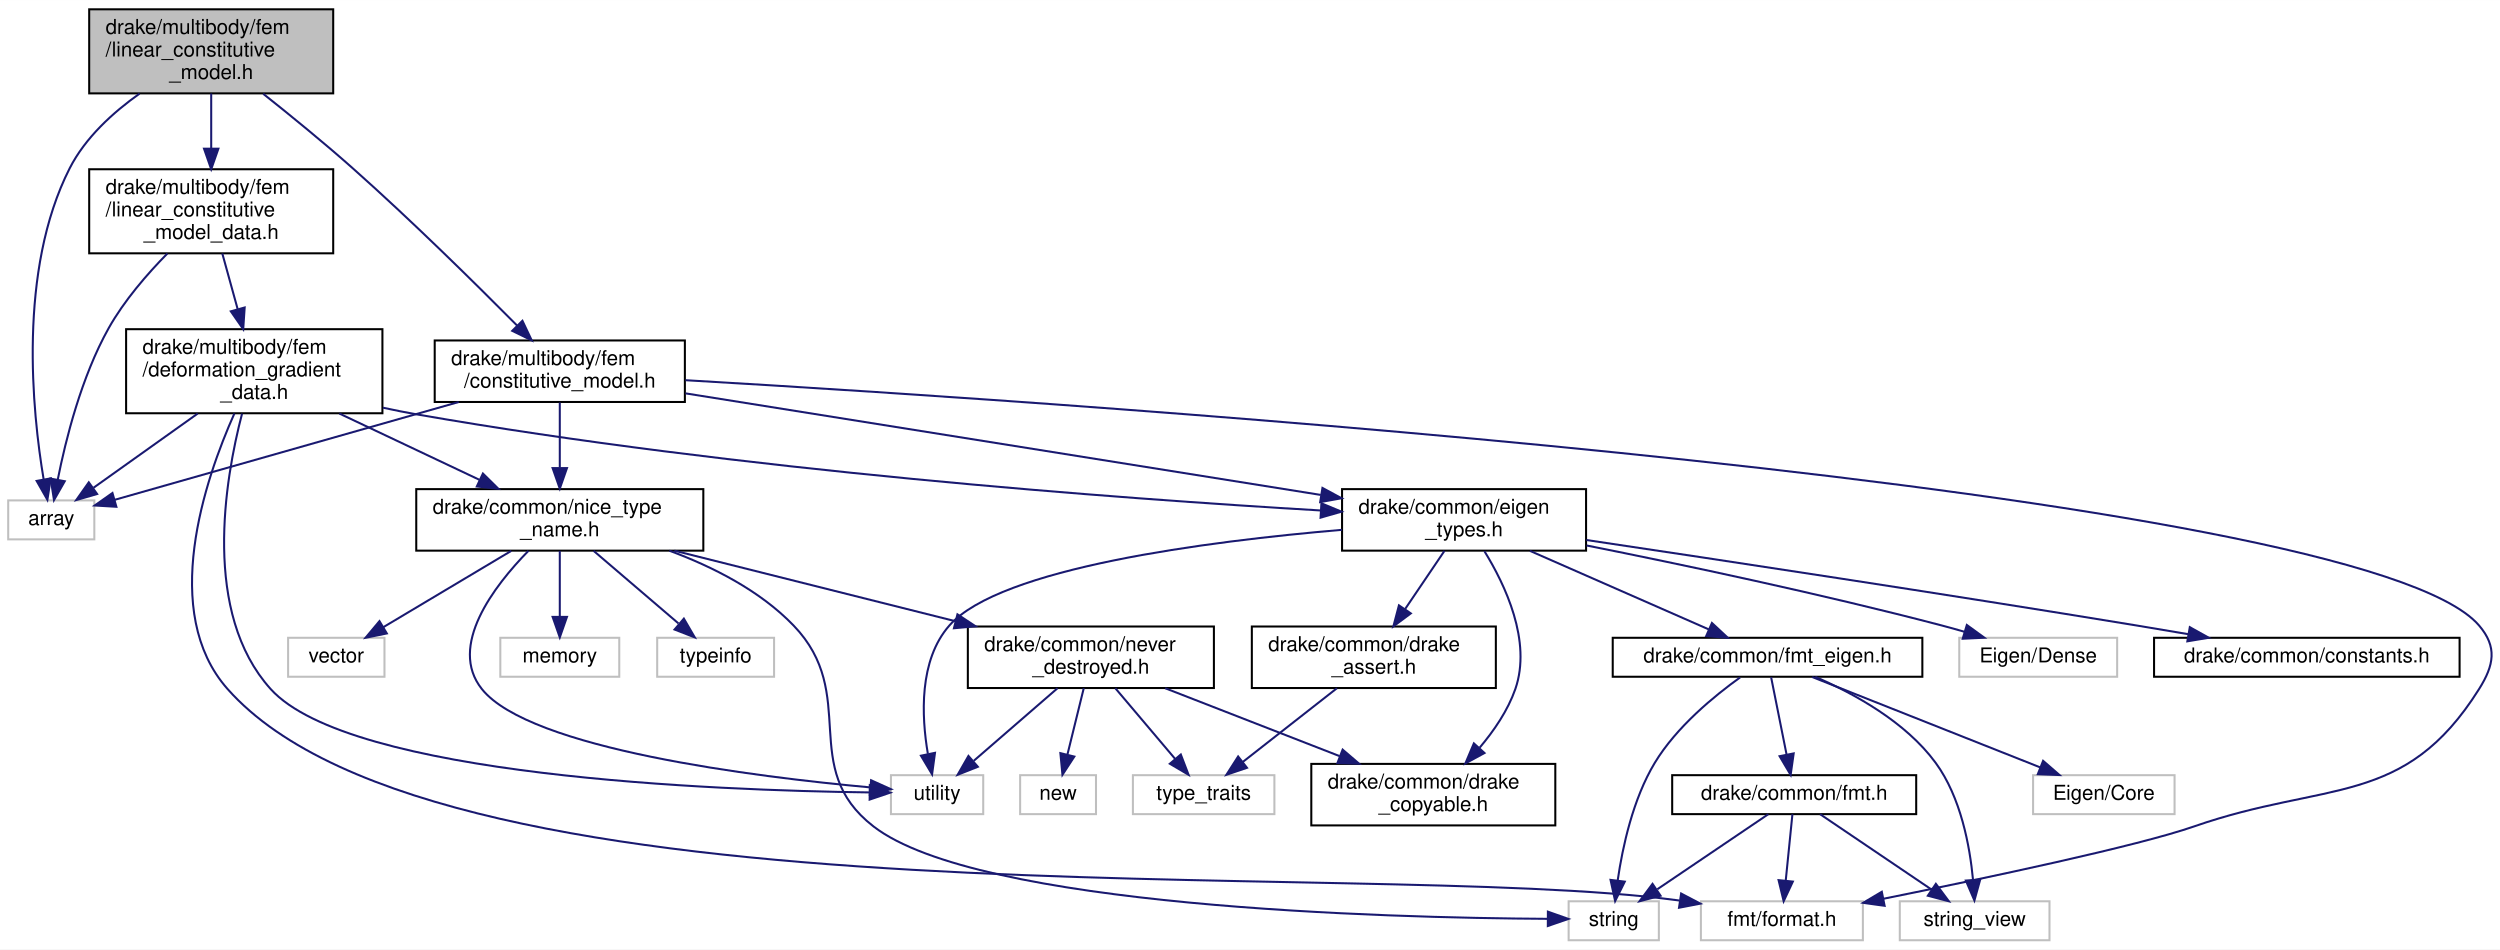
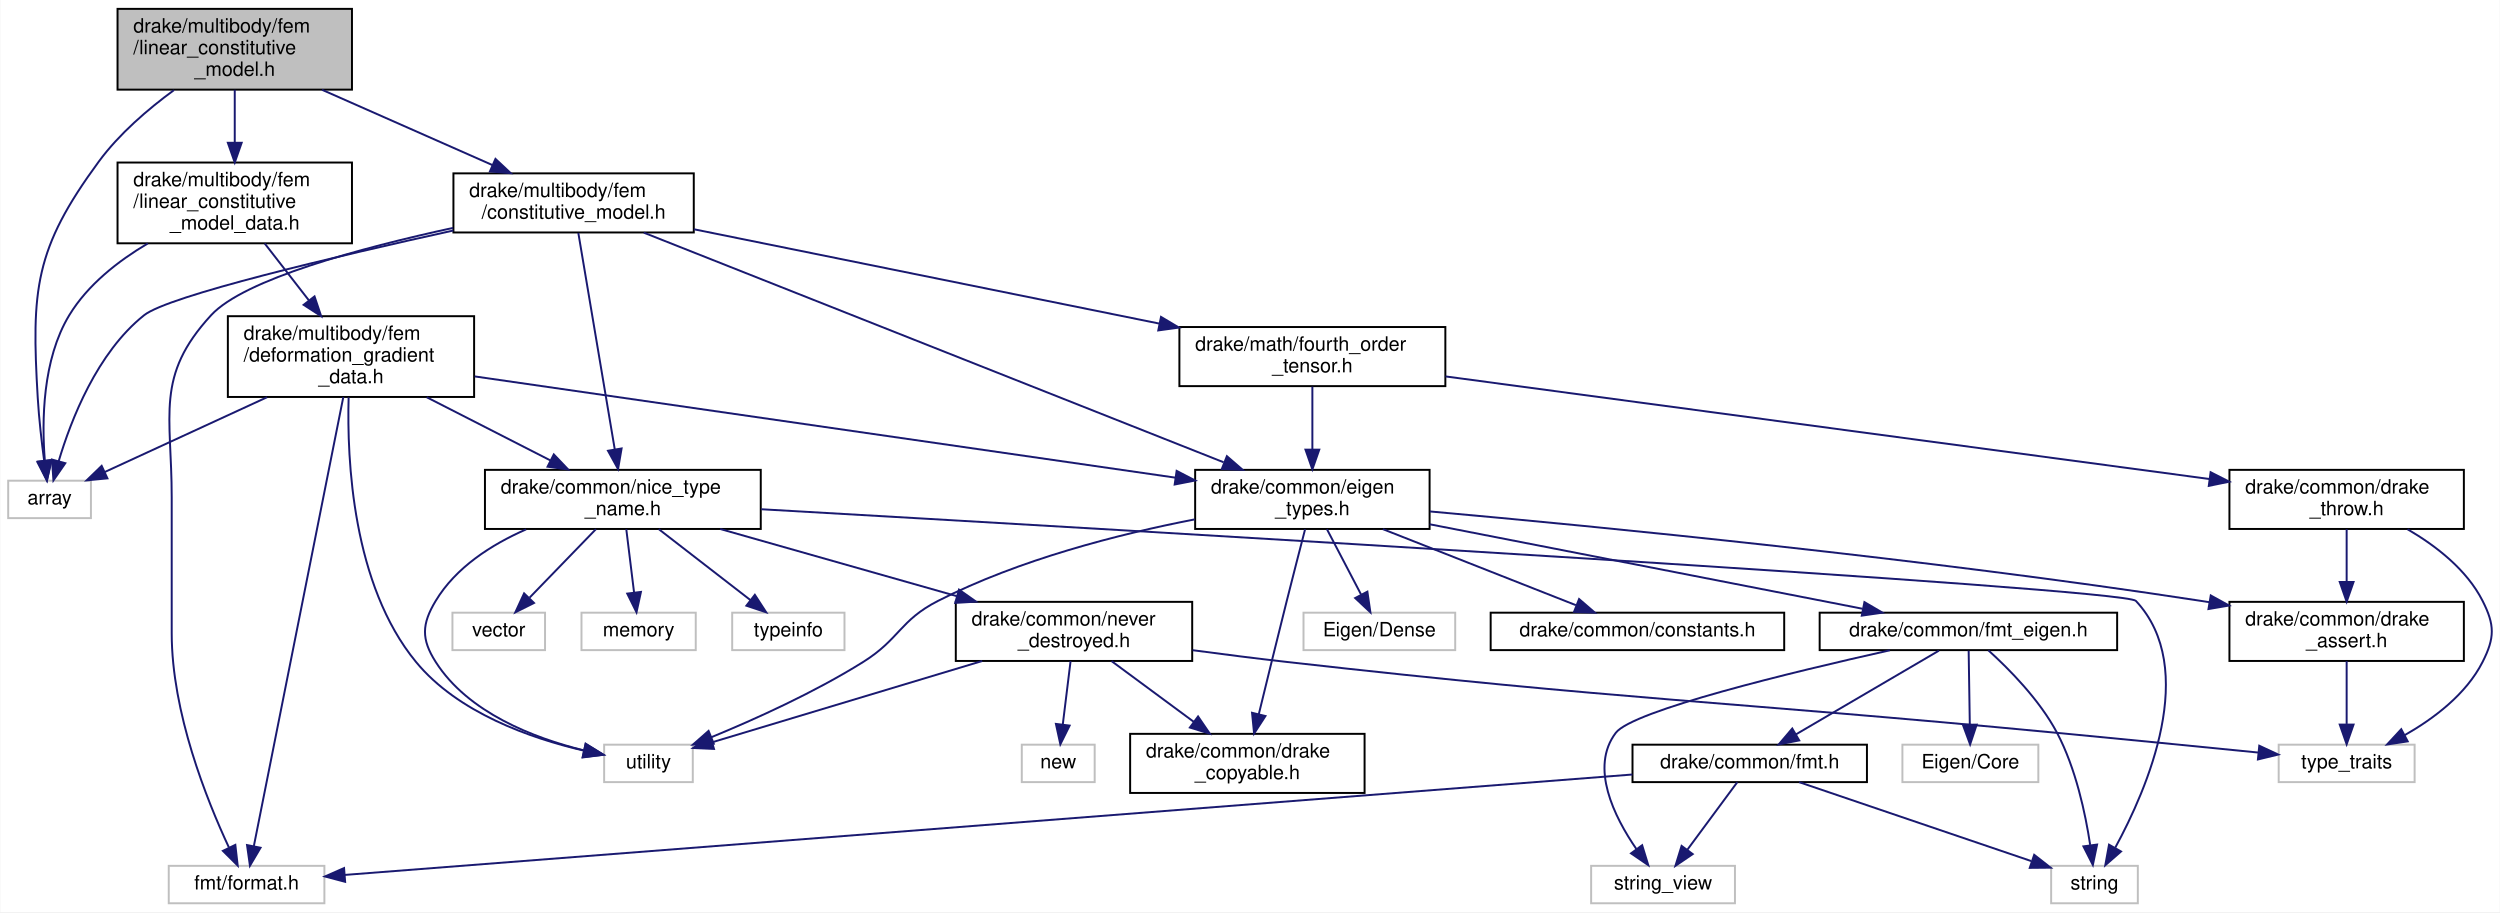
- <svg xmlns="http://www.w3.org/2000/svg" xmlns:xlink="http://www.w3.org/1999/xlink" width="1219pt" height="463pt" viewBox="0.00 0.00 1219.21 463.00">
+ <svg xmlns="http://www.w3.org/2000/svg" xmlns:xlink="http://www.w3.org/1999/xlink" width="1269pt" height="463pt" viewBox="0.00 0.00 1268.68 463.00">
  <g id="graph0" class="graph" transform="scale(1 1) rotate(0) translate(4 459)">
-     <polygon fill="white" stroke="transparent" points="-4,4 -4,-459 1215.21,-459 1215.21,4 -4,4" />
+     <polygon fill="white" stroke="transparent" points="-4,4 -4,-459 1264.68,-459 1264.68,4 -4,4" />
    <g id="node1" class="node">
      <g id="a_node1">
        <a xlink:title=" ">
-           <polygon fill="#bfbfbf" stroke="black" points="39.5,-413.5 39.5,-454.5 158.5,-454.5 158.5,-413.5 39.5,-413.5" />
-           <text text-anchor="start" x="47.5" y="-442.5" font-family="Helvetica,sans-Serif" font-size="10.00">drake/multibody/fem</text>
-           <text text-anchor="start" x="47.5" y="-431.5" font-family="Helvetica,sans-Serif" font-size="10.00">/linear_constitutive</text>
-           <text text-anchor="middle" x="99" y="-420.5" font-family="Helvetica,sans-Serif" font-size="10.00">_model.h</text>
+           <polygon fill="#bfbfbf" stroke="black" points="55.5,-413.5 55.5,-454.5 174.5,-454.5 174.5,-413.5 55.5,-413.5" />
+           <text text-anchor="start" x="63.5" y="-442.5" font-family="Helvetica,sans-Serif" font-size="10.00">drake/multibody/fem</text>
+           <text text-anchor="start" x="63.5" y="-431.5" font-family="Helvetica,sans-Serif" font-size="10.00">/linear_constitutive</text>
+           <text text-anchor="middle" x="115" y="-420.5" font-family="Helvetica,sans-Serif" font-size="10.00">_model.h</text>
        </a>
      </g>
    </g>
    <g id="node2" class="node">
      <g id="a_node2">
        <a xlink:title=" ">
          <polygon fill="white" stroke="#bfbfbf" points="0,-196 0,-215 42,-215 42,-196 0,-196" />
          <text text-anchor="middle" x="21" y="-203" font-family="Helvetica,sans-Serif" font-size="10.00">array</text>
        </a>
      </g>
    </g>
    <g id="edge1" class="edge">
-       <path fill="none" stroke="midnightblue" d="M64.06,-413.38C51.02,-404.14 37.56,-391.85 30,-377 4.62,-327.14 11.77,-258.12 17.28,-225.3" />
-       <polygon fill="midnightblue" stroke="midnightblue" points="20.76,-225.75 19.11,-215.29 13.87,-224.5 20.76,-225.75" />
+       <path fill="none" stroke="midnightblue" d="M84.13,-413.25C70.98,-403.61 56.32,-391.05 46,-377 13.38,-332.61 11.74,-311.99 15,-257 15.63,-246.36 17,-234.52 18.27,-224.98" />
+       <polygon fill="midnightblue" stroke="midnightblue" points="21.74,-225.44 19.67,-215.05 14.81,-224.46 21.74,-225.44" />
    </g>
    <g id="node3" class="node">
      <g id="a_node3">
        <a xlink:href="constitutive__model_8h.html" target="_top" xlink:title=" ">
-           <polygon fill="white" stroke="black" points="208,-263 208,-293 330,-293 330,-263 208,-263" />
-           <text text-anchor="start" x="216" y="-281" font-family="Helvetica,sans-Serif" font-size="10.00">drake/multibody/fem</text>
-           <text text-anchor="middle" x="269" y="-270" font-family="Helvetica,sans-Serif" font-size="10.00">/constitutive_model.h</text>
+           <polygon fill="white" stroke="black" points="226,-341 226,-371 348,-371 348,-341 226,-341" />
+           <text text-anchor="start" x="234" y="-359" font-family="Helvetica,sans-Serif" font-size="10.00">drake/multibody/fem</text>
+           <text text-anchor="middle" x="287" y="-348" font-family="Helvetica,sans-Serif" font-size="10.00">/constitutive_model.h</text>
        </a>
      </g>
    </g>
    <g id="edge2" class="edge">
-       <path fill="none" stroke="midnightblue" d="M124.35,-413.3C137.59,-402.8 153.92,-389.5 168,-377 196.68,-351.54 228.15,-320.46 248.22,-300.23" />
-       <polygon fill="midnightblue" stroke="midnightblue" points="250.78,-302.61 255.32,-293.04 245.8,-297.69 250.78,-302.61" />
-     </g>
-     <g id="node23" class="node">
-       <g id="a_node23">
+       <path fill="none" stroke="midnightblue" d="M159.29,-413.43C185.98,-401.64 219.73,-386.72 245.83,-375.19" />
+       <polygon fill="midnightblue" stroke="midnightblue" points="247.34,-378.35 255.07,-371.11 244.51,-371.95 247.34,-378.35" />
+     </g>
+     <g id="node25" class="node">
+       <g id="a_node25">
        <a xlink:href="linear__constitutive__model__data_8h.html" target="_top" xlink:title=" ">
-           <polygon fill="white" stroke="black" points="39.5,-335.5 39.5,-376.5 158.5,-376.5 158.5,-335.5 39.5,-335.5" />
-           <text text-anchor="start" x="47.5" y="-364.5" font-family="Helvetica,sans-Serif" font-size="10.00">drake/multibody/fem</text>
-           <text text-anchor="start" x="47.5" y="-353.5" font-family="Helvetica,sans-Serif" font-size="10.00">/linear_constitutive</text>
-           <text text-anchor="middle" x="99" y="-342.5" font-family="Helvetica,sans-Serif" font-size="10.00">_model_data.h</text>
-         </a>
-       </g>
-     </g>
-     <g id="edge31" class="edge">
-       <path fill="none" stroke="midnightblue" d="M99,-413.43C99,-405.27 99,-395.62 99,-386.63" />
-       <polygon fill="midnightblue" stroke="midnightblue" points="102.5,-386.51 99,-376.51 95.5,-386.51 102.5,-386.51" />
+           <polygon fill="white" stroke="black" points="55.5,-335.5 55.5,-376.5 174.5,-376.5 174.5,-335.5 55.5,-335.5" />
+           <text text-anchor="start" x="63.5" y="-364.5" font-family="Helvetica,sans-Serif" font-size="10.00">drake/multibody/fem</text>
+           <text text-anchor="start" x="63.5" y="-353.5" font-family="Helvetica,sans-Serif" font-size="10.00">/linear_constitutive</text>
+           <text text-anchor="middle" x="115" y="-342.5" font-family="Helvetica,sans-Serif" font-size="10.00">_model_data.h</text>
+         </a>
+       </g>
+     </g>
+     <g id="edge36" class="edge">
+       <path fill="none" stroke="midnightblue" d="M115,-413.43C115,-405.27 115,-395.62 115,-386.63" />
+       <polygon fill="midnightblue" stroke="midnightblue" points="118.5,-386.51 115,-376.51 111.5,-386.51 118.5,-386.51" />
    </g>
    <g id="edge3" class="edge">
-       <path fill="none" stroke="midnightblue" d="M219.71,-262.99C169.73,-248.78 93.93,-227.23 51.87,-215.27" />
-       <polygon fill="midnightblue" stroke="midnightblue" points="52.76,-211.89 42.18,-212.52 50.84,-218.62 52.76,-211.89" />
+       <path fill="none" stroke="midnightblue" d="M225.97,-342C165.91,-328.78 81.43,-308.88 69,-299 45.12,-280.01 31.88,-245.91 25.61,-224.84" />
+       <polygon fill="midnightblue" stroke="midnightblue" points="28.98,-223.88 22.96,-215.16 22.23,-225.73 28.98,-223.88" />
    </g>
    <g id="node4" class="node">
      <g id="a_node4">
        <a xlink:title=" ">
-           <polygon fill="white" stroke="#bfbfbf" points="825.5,-0.5 825.5,-19.5 904.5,-19.5 904.5,-0.5 825.5,-0.5" />
-           <text text-anchor="middle" x="865" y="-7.5" font-family="Helvetica,sans-Serif" font-size="10.00">fmt/format.h</text>
+           <polygon fill="white" stroke="#bfbfbf" points="81.5,-0.5 81.5,-19.5 160.5,-19.5 160.5,-0.5 81.5,-0.5" />
+           <text text-anchor="middle" x="121" y="-7.5" font-family="Helvetica,sans-Serif" font-size="10.00">fmt/format.h</text>
        </a>
      </g>
    </g>
    <g id="edge4" class="edge">
-       <path fill="none" stroke="midnightblue" d="M330.31,-273.62C529.35,-262.01 1147.88,-220.8 1205,-154 1213.95,-143.53 1212.33,-134.67 1205,-123 1168.52,-64.93 1130.77,-78.53 1066,-56 1038.51,-46.44 964.71,-30.84 914.61,-20.75" />
-       <polygon fill="midnightblue" stroke="midnightblue" points="915.1,-17.28 904.61,-18.75 913.73,-24.14 915.1,-17.28" />
+       <path fill="none" stroke="midnightblue" d="M225.8,-343.32C179.02,-333.16 119.79,-317.24 103,-299 74.51,-268.06 83,-248.56 83,-206.5 83,-206.5 83,-206.5 83,-137.5 83,-97.35 100.78,-52.95 112.01,-28.89" />
+       <polygon fill="midnightblue" stroke="midnightblue" points="115.29,-30.15 116.49,-19.63 108.99,-27.1 115.29,-30.15" />
    </g>
    <g id="node5" class="node">
      <g id="a_node5">
        <a xlink:href="eigen__types_8h.html" target="_top" xlink:title="This file contains abbreviated definitions for certain specializations of Eigen::Matrix that are comm...">
-           <polygon fill="white" stroke="black" points="650.5,-190.5 650.5,-220.5 769.5,-220.5 769.5,-190.5 650.5,-190.5" />
-           <text text-anchor="start" x="658.5" y="-208.5" font-family="Helvetica,sans-Serif" font-size="10.00">drake/common/eigen</text>
-           <text text-anchor="middle" x="710" y="-197.5" font-family="Helvetica,sans-Serif" font-size="10.00">_types.h</text>
+           <polygon fill="white" stroke="black" points="602.5,-190.5 602.5,-220.5 721.5,-220.5 721.5,-190.5 602.5,-190.5" />
+           <text text-anchor="start" x="610.5" y="-208.5" font-family="Helvetica,sans-Serif" font-size="10.00">drake/common/eigen</text>
+           <text text-anchor="middle" x="662" y="-197.5" font-family="Helvetica,sans-Serif" font-size="10.00">_types.h</text>
        </a>
      </g>
    </g>
    <g id="edge5" class="edge">
-       <path fill="none" stroke="midnightblue" d="M330.32,-267.2C411.62,-254.2 554.75,-231.32 640.14,-217.67" />
-       <polygon fill="midnightblue" stroke="midnightblue" points="640.94,-221.09 650.26,-216.05 639.83,-214.17 640.94,-221.09" />
+       <path fill="none" stroke="midnightblue" d="M322.62,-340.9C391.21,-313.73 541.49,-254.22 616.93,-224.35" />
+       <polygon fill="midnightblue" stroke="midnightblue" points="618.61,-227.45 626.62,-220.51 616.03,-220.94 618.61,-227.45" />
    </g>
    <g id="node17" class="node">
      <g id="a_node17">
        <a xlink:href="nice__type__name_8h.html" target="_top" xlink:title=" ">
-           <polygon fill="white" stroke="black" points="199,-190.5 199,-220.5 339,-220.5 339,-190.5 199,-190.5" />
-           <text text-anchor="start" x="207" y="-208.5" font-family="Helvetica,sans-Serif" font-size="10.00">drake/common/nice_type</text>
-           <text text-anchor="middle" x="269" y="-197.5" font-family="Helvetica,sans-Serif" font-size="10.00">_name.h</text>
+           <polygon fill="white" stroke="black" points="242,-190.5 242,-220.5 382,-220.5 382,-190.5 242,-190.5" />
+           <text text-anchor="start" x="250" y="-208.5" font-family="Helvetica,sans-Serif" font-size="10.00">drake/common/nice_type</text>
+           <text text-anchor="middle" x="312" y="-197.5" font-family="Helvetica,sans-Serif" font-size="10.00">_name.h</text>
        </a>
      </g>
    </g>
    <g id="edge20" class="edge">
-       <path fill="none" stroke="midnightblue" d="M269,-262.73C269,-253.66 269,-241.66 269,-231.08" />
-       <polygon fill="midnightblue" stroke="midnightblue" points="272.5,-230.75 269,-220.75 265.5,-230.75 272.5,-230.75" />
+       <path fill="none" stroke="midnightblue" d="M289.4,-340.76C293.66,-315.44 302.61,-262.29 307.88,-230.99" />
+       <polygon fill="midnightblue" stroke="midnightblue" points="311.36,-231.36 309.57,-220.91 304.46,-230.19 311.36,-231.36" />
+     </g>
+     <g id="node23" class="node">
+       <g id="a_node23">
+         <a xlink:href="fourth__order__tensor_8h.html" target="_top" xlink:title=" ">
+           <polygon fill="white" stroke="black" points="594.5,-263 594.5,-293 729.5,-293 729.5,-263 594.5,-263" />
+           <text text-anchor="start" x="602.5" y="-281" font-family="Helvetica,sans-Serif" font-size="10.00">drake/math/fourth_order</text>
+           <text text-anchor="middle" x="662" y="-270" font-family="Helvetica,sans-Serif" font-size="10.00">_tensor.h</text>
+         </a>
+       </g>
+     </g>
+     <g id="edge31" class="edge">
+       <path fill="none" stroke="midnightblue" d="M348.08,-342.62C412.47,-329.57 514.09,-308.98 584.18,-294.77" />
+       <polygon fill="midnightblue" stroke="midnightblue" points="585.17,-298.14 594.28,-292.72 583.78,-291.28 585.17,-298.14" />
    </g>
    <g id="node6" class="node">
      <g id="a_node6">
        <a xlink:title=" ">
-           <polygon fill="white" stroke="#bfbfbf" points="430.5,-62 430.5,-81 475.5,-81 475.5,-62 430.5,-62" />
-           <text text-anchor="middle" x="453" y="-69" font-family="Helvetica,sans-Serif" font-size="10.00">utility</text>
+           <polygon fill="white" stroke="#bfbfbf" points="302.5,-62 302.5,-81 347.5,-81 347.5,-62 302.5,-62" />
+           <text text-anchor="middle" x="325" y="-69" font-family="Helvetica,sans-Serif" font-size="10.00">utility</text>
        </a>
      </g>
    </g>
    <g id="edge6" class="edge">
-       <path fill="none" stroke="midnightblue" d="M650.46,-200.65C584.38,-195.04 483.74,-182.04 459,-154 444.08,-137.08 445.38,-109.74 448.5,-91.45" />
-       <polygon fill="midnightblue" stroke="midnightblue" points="451.98,-91.9 450.56,-81.4 445.13,-90.5 451.98,-91.9" />
+       <path fill="none" stroke="midnightblue" d="M602.29,-195.36C563.63,-187.85 513.04,-174.95 472,-154 452.59,-144.09 452.48,-134.56 434,-123 409.36,-107.58 379.24,-93.98 356.91,-84.79" />
+       <polygon fill="midnightblue" stroke="midnightblue" points="358.14,-81.51 347.55,-81.01 355.51,-88 358.14,-81.51" />
    </g>
    <g id="node7" class="node">
      <g id="a_node7">
        <a xlink:title=" ">
-           <polygon fill="white" stroke="#bfbfbf" points="951.5,-129 951.5,-148 1028.5,-148 1028.5,-129 951.5,-129" />
-           <text text-anchor="middle" x="990" y="-136" font-family="Helvetica,sans-Serif" font-size="10.00">Eigen/Dense</text>
+           <polygon fill="white" stroke="#bfbfbf" points="657.5,-129 657.5,-148 734.5,-148 734.5,-129 657.5,-129" />
+           <text text-anchor="middle" x="696" y="-136" font-family="Helvetica,sans-Serif" font-size="10.00">Eigen/Dense</text>
        </a>
      </g>
    </g>
    <g id="edge7" class="edge">
-       <path fill="none" stroke="midnightblue" d="M769.71,-193.03C816.98,-183.59 884.54,-169.32 943,-154 946.6,-153.06 950.33,-152.01 954.05,-150.93" />
-       <polygon fill="midnightblue" stroke="midnightblue" points="955.19,-154.25 963.76,-148.03 953.18,-147.54 955.19,-154.25" />
+       <path fill="none" stroke="midnightblue" d="M669.38,-190.4C674.47,-180.66 681.28,-167.65 686.73,-157.21" />
+       <polygon fill="midnightblue" stroke="midnightblue" points="689.92,-158.68 691.45,-148.19 683.72,-155.43 689.92,-158.68" />
    </g>
    <g id="node8" class="node">
      <g id="a_node8">
        <a xlink:href="constants_8h.html" target="_top" xlink:title=" ">
-           <polygon fill="white" stroke="black" points="1046.5,-129 1046.5,-148 1195.5,-148 1195.5,-129 1046.5,-129" />
-           <text text-anchor="middle" x="1121" y="-136" font-family="Helvetica,sans-Serif" font-size="10.00">drake/common/constants.h</text>
+           <polygon fill="white" stroke="black" points="752.5,-129 752.5,-148 901.5,-148 901.5,-129 752.5,-129" />
+           <text text-anchor="middle" x="827" y="-136" font-family="Helvetica,sans-Serif" font-size="10.00">drake/common/constants.h</text>
        </a>
      </g>
    </g>
    <g id="edge8" class="edge">
-       <path fill="none" stroke="midnightblue" d="M769.61,-195.69C835.38,-185.89 944.33,-169.39 1038,-154 1046.2,-152.65 1054.84,-151.19 1063.33,-149.73" />
-       <polygon fill="midnightblue" stroke="midnightblue" points="1063.93,-153.18 1073.19,-148.02 1062.74,-146.28 1063.93,-153.18" />
+       <path fill="none" stroke="midnightblue" d="M697.8,-190.4C727.01,-178.89 767.86,-162.8 795.76,-151.81" />
+       <polygon fill="midnightblue" stroke="midnightblue" points="797.38,-154.93 805.41,-148.01 794.82,-148.42 797.38,-154.93" />
    </g>
    <g id="node9" class="node">
      <g id="a_node9">
        <a xlink:href="drake__assert_8h.html" target="_top" xlink:title="Provides Drake's assertion implementation.">
-           <polygon fill="white" stroke="black" points="606.5,-123.5 606.5,-153.5 725.5,-153.5 725.5,-123.5 606.5,-123.5" />
-           <text text-anchor="start" x="614.5" y="-141.5" font-family="Helvetica,sans-Serif" font-size="10.00">drake/common/drake</text>
-           <text text-anchor="middle" x="666" y="-130.5" font-family="Helvetica,sans-Serif" font-size="10.00">_assert.h</text>
+           <polygon fill="white" stroke="black" points="1127.5,-123.5 1127.5,-153.5 1246.5,-153.5 1246.5,-123.5 1127.5,-123.5" />
+           <text text-anchor="start" x="1135.5" y="-141.5" font-family="Helvetica,sans-Serif" font-size="10.00">drake/common/drake</text>
+           <text text-anchor="middle" x="1187" y="-130.5" font-family="Helvetica,sans-Serif" font-size="10.00">_assert.h</text>
        </a>
      </g>
    </g>
    <g id="edge9" class="edge">
-       <path fill="none" stroke="midnightblue" d="M700.45,-190.4C694.86,-182.13 687.67,-171.51 681.3,-162.1" />
-       <polygon fill="midnightblue" stroke="midnightblue" points="684.03,-159.9 675.53,-153.58 678.24,-163.82 684.03,-159.9" />
+       <path fill="none" stroke="midnightblue" d="M721.67,-199.39C808.19,-191.62 973.41,-175.45 1113,-154 1114.46,-153.78 1115.93,-153.54 1117.41,-153.3" />
+       <polygon fill="midnightblue" stroke="midnightblue" points="1118.02,-156.75 1127.3,-151.63 1116.86,-149.85 1118.02,-156.75" />
    </g>
    <g id="node11" class="node">
      <g id="a_node11">
        <a xlink:href="drake__copyable_8h.html" target="_top" xlink:title="Provides careful macros to selectively enable or disable the special member functions for copy-constr...">
-           <polygon fill="white" stroke="black" points="635.5,-56.5 635.5,-86.5 754.5,-86.5 754.5,-56.5 635.5,-56.5" />
-           <text text-anchor="start" x="643.5" y="-74.5" font-family="Helvetica,sans-Serif" font-size="10.00">drake/common/drake</text>
-           <text text-anchor="middle" x="695" y="-63.5" font-family="Helvetica,sans-Serif" font-size="10.00">_copyable.h</text>
+           <polygon fill="white" stroke="black" points="569.5,-56.5 569.5,-86.5 688.5,-86.5 688.5,-56.5 569.5,-56.5" />
+           <text text-anchor="start" x="577.5" y="-74.5" font-family="Helvetica,sans-Serif" font-size="10.00">drake/common/drake</text>
+           <text text-anchor="middle" x="629" y="-63.5" font-family="Helvetica,sans-Serif" font-size="10.00">_copyable.h</text>
        </a>
      </g>
    </g>
    <g id="edge11" class="edge">
-       <path fill="none" stroke="midnightblue" d="M719.91,-190.26C730.01,-173.91 743.12,-146.34 735,-123 731.36,-112.54 724.55,-102.62 717.57,-94.38" />
-       <polygon fill="midnightblue" stroke="midnightblue" points="719.96,-91.81 710.65,-86.75 714.78,-96.51 719.96,-91.81" />
+       <path fill="none" stroke="midnightblue" d="M658.31,-190.36C655.69,-180.24 652.09,-166.29 649,-154 644.13,-134.64 638.75,-112.67 634.79,-96.41" />
+       <polygon fill="midnightblue" stroke="midnightblue" points="638.18,-95.54 632.42,-86.65 631.38,-97.19 638.18,-95.54" />
    </g>
    <g id="node12" class="node">
      <g id="a_node12">
        <a xlink:href="fmt__eigen_8h.html" target="_top" xlink:title=" ">
-           <polygon fill="white" stroke="black" points="782.5,-129 782.5,-148 933.5,-148 933.5,-129 782.5,-129" />
-           <text text-anchor="middle" x="858" y="-136" font-family="Helvetica,sans-Serif" font-size="10.00">drake/common/fmt_eigen.h</text>
+           <polygon fill="white" stroke="black" points="919.5,-129 919.5,-148 1070.5,-148 1070.5,-129 919.5,-129" />
+           <text text-anchor="middle" x="995" y="-136" font-family="Helvetica,sans-Serif" font-size="10.00">drake/common/fmt_eigen.h</text>
        </a>
      </g>
    </g>
    <g id="edge12" class="edge">
-       <path fill="none" stroke="midnightblue" d="M742.11,-190.4C768.08,-178.99 804.31,-163.08 829.32,-152.1" />
-       <polygon fill="midnightblue" stroke="midnightblue" points="830.88,-155.23 838.63,-148.01 828.07,-148.82 830.88,-155.23" />
+       <path fill="none" stroke="midnightblue" d="M721.53,-192.88C783.96,-180.69 881.18,-161.72 941.32,-149.98" />
+       <polygon fill="midnightblue" stroke="midnightblue" points="942.22,-153.37 951.37,-148.02 940.88,-146.5 942.22,-153.37" />
    </g>
    <g id="node10" class="node">
      <g id="a_node10">
        <a xlink:title=" ">
-           <polygon fill="white" stroke="#bfbfbf" points="548.5,-62 548.5,-81 617.5,-81 617.5,-62 548.5,-62" />
-           <text text-anchor="middle" x="583" y="-69" font-family="Helvetica,sans-Serif" font-size="10.00">type_traits</text>
+           <polygon fill="white" stroke="#bfbfbf" points="1152.5,-62 1152.5,-81 1221.5,-81 1221.5,-62 1152.5,-62" />
+           <text text-anchor="middle" x="1187" y="-69" font-family="Helvetica,sans-Serif" font-size="10.00">type_traits</text>
        </a>
      </g>
    </g>
    <g id="edge10" class="edge">
-       <path fill="none" stroke="midnightblue" d="M647.99,-123.4C634.41,-112.76 615.82,-98.2 602,-87.38" />
-       <polygon fill="midnightblue" stroke="midnightblue" points="604.13,-84.6 594.1,-81.19 599.82,-90.12 604.13,-84.6" />
+       <path fill="none" stroke="midnightblue" d="M1187,-123.4C1187,-114.06 1187,-101.71 1187,-91.52" />
+       <polygon fill="midnightblue" stroke="midnightblue" points="1190.5,-91.19 1187,-81.19 1183.5,-91.19 1190.5,-91.19" />
    </g>
    <g id="node13" class="node">
      <g id="a_node13">
        <a xlink:title=" ">
-           <polygon fill="white" stroke="#bfbfbf" points="761,-0.5 761,-19.5 805,-19.5 805,-0.5 761,-0.5" />
-           <text text-anchor="middle" x="783" y="-7.5" font-family="Helvetica,sans-Serif" font-size="10.00">string</text>
+           <polygon fill="white" stroke="#bfbfbf" points="1037,-0.5 1037,-19.5 1081,-19.5 1081,-0.5 1037,-0.5" />
+           <text text-anchor="middle" x="1059" y="-7.5" font-family="Helvetica,sans-Serif" font-size="10.00">string</text>
        </a>
      </g>
    </g>
    <g id="edge13" class="edge">
-       <path fill="none" stroke="midnightblue" d="M844.64,-128.68C832.05,-119.66 813.58,-104.54 803,-87 792.34,-69.33 787.3,-46 784.95,-29.87" />
-       <polygon fill="midnightblue" stroke="midnightblue" points="788.38,-29.08 783.68,-19.59 781.43,-29.94 788.38,-29.08" />
+       <path fill="none" stroke="midnightblue" d="M1005.15,-128.88C1015.45,-119.57 1031.11,-103.82 1040,-87 1049.52,-69 1054.4,-46.07 1056.81,-30.13" />
+       <polygon fill="midnightblue" stroke="midnightblue" points="1060.32,-30.3 1058.17,-19.92 1053.38,-29.38 1060.32,-30.3" />
    </g>
    <g id="node14" class="node">
      <g id="a_node14">
        <a xlink:title=" ">
-           <polygon fill="white" stroke="#bfbfbf" points="922.5,-0.5 922.5,-19.5 995.5,-19.5 995.5,-0.5 922.5,-0.5" />
-           <text text-anchor="middle" x="959" y="-7.5" font-family="Helvetica,sans-Serif" font-size="10.00">string_view</text>
+           <polygon fill="white" stroke="#bfbfbf" points="803.5,-0.5 803.5,-19.5 876.5,-19.5 876.5,-0.5 803.5,-0.5" />
+           <text text-anchor="middle" x="840" y="-7.5" font-family="Helvetica,sans-Serif" font-size="10.00">string_view</text>
        </a>
      </g>
    </g>
    <g id="edge14" class="edge">
-       <path fill="none" stroke="midnightblue" d="M881.29,-128.94C899.92,-120.91 925.29,-107.1 940,-87 952.27,-70.24 956.66,-46.42 958.21,-29.94" />
-       <polygon fill="midnightblue" stroke="midnightblue" points="961.71,-30.08 958.89,-19.87 954.72,-29.61 961.71,-30.08" />
+       <path fill="none" stroke="midnightblue" d="M955.14,-128.92C905.04,-117.73 824.53,-98.26 816,-87 802.75,-69.5 815.14,-44.51 826.47,-28.03" />
+       <polygon fill="midnightblue" stroke="midnightblue" points="829.39,-29.98 832.5,-19.85 823.75,-25.83 829.39,-29.98" />
    </g>
    <g id="node15" class="node">
      <g id="a_node15">
        <a xlink:title=" ">
-           <polygon fill="white" stroke="#bfbfbf" points="987.5,-62 987.5,-81 1056.5,-81 1056.5,-62 987.5,-62" />
-           <text text-anchor="middle" x="1022" y="-69" font-family="Helvetica,sans-Serif" font-size="10.00">Eigen/Core</text>
+           <polygon fill="white" stroke="#bfbfbf" points="961.5,-62 961.5,-81 1030.5,-81 1030.5,-62 961.5,-62" />
+           <text text-anchor="middle" x="996" y="-69" font-family="Helvetica,sans-Serif" font-size="10.00">Eigen/Core</text>
        </a>
      </g>
    </g>
    <g id="edge15" class="edge">
-       <path fill="none" stroke="midnightblue" d="M879.78,-128.87C908.28,-117.57 958.43,-97.7 990.92,-84.82" />
-       <polygon fill="midnightblue" stroke="midnightblue" points="992.39,-88 1000.39,-81.06 989.81,-81.49 992.39,-88" />
+       <path fill="none" stroke="midnightblue" d="M995.13,-128.73C995.28,-119.18 995.52,-103.62 995.71,-91.28" />
+       <polygon fill="midnightblue" stroke="midnightblue" points="999.21,-91.18 995.87,-81.13 992.21,-91.07 999.21,-91.18" />
    </g>
    <g id="node16" class="node">
      <g id="a_node16">
        <a xlink:href="fmt_8h.html" target="_top" xlink:title=" ">
-           <polygon fill="white" stroke="black" points="811.5,-62 811.5,-81 930.5,-81 930.5,-62 811.5,-62" />
-           <text text-anchor="middle" x="871" y="-69" font-family="Helvetica,sans-Serif" font-size="10.00">drake/common/fmt.h</text>
+           <polygon fill="white" stroke="black" points="824.5,-62 824.5,-81 943.5,-81 943.5,-62 824.5,-62" />
+           <text text-anchor="middle" x="884" y="-69" font-family="Helvetica,sans-Serif" font-size="10.00">drake/common/fmt.h</text>
        </a>
      </g>
    </g>
    <g id="edge16" class="edge">
-       <path fill="none" stroke="midnightblue" d="M859.75,-128.73C861.66,-119.18 864.78,-103.62 867.24,-91.28" />
-       <polygon fill="midnightblue" stroke="midnightblue" points="870.75,-91.62 869.27,-81.13 863.88,-90.25 870.75,-91.62" />
+       <path fill="none" stroke="midnightblue" d="M980.03,-128.73C961.39,-117.82 929.34,-99.05 907.43,-86.22" />
+       <polygon fill="midnightblue" stroke="midnightblue" points="909.13,-83.16 898.73,-81.13 905.59,-89.2 909.13,-83.16" />
    </g>
    <g id="edge19" class="edge">
-       <path fill="none" stroke="midnightblue" d="M870.14,-61.98C869.29,-53.58 867.97,-40.48 866.88,-29.66" />
-       <polygon fill="midnightblue" stroke="midnightblue" points="870.34,-29.11 865.86,-19.51 863.38,-29.81 870.34,-29.11" />
+       <path fill="none" stroke="midnightblue" d="M824.45,-65.86C678.66,-54.49 305.94,-25.42 170.85,-14.89" />
+       <polygon fill="midnightblue" stroke="midnightblue" points="171.03,-11.39 160.78,-14.1 170.48,-18.37 171.03,-11.39" />
    </g>
    <g id="edge17" class="edge">
-       <path fill="none" stroke="midnightblue" d="M858.39,-61.98C844.28,-52.43 821.17,-36.81 804.25,-25.37" />
-       <polygon fill="midnightblue" stroke="midnightblue" points="805.83,-22.21 795.58,-19.51 801.91,-28.01 805.83,-22.21" />
+       <path fill="none" stroke="midnightblue" d="M909.07,-61.98C940.08,-51.43 992.9,-33.47 1026.86,-21.93" />
+       <polygon fill="midnightblue" stroke="midnightblue" points="1028.4,-25.1 1036.74,-18.57 1026.15,-18.47 1028.4,-25.1" />
    </g>
    <g id="edge18" class="edge">
-       <path fill="none" stroke="midnightblue" d="M883.61,-61.98C897.72,-52.43 920.83,-36.81 937.75,-25.37" />
-       <polygon fill="midnightblue" stroke="midnightblue" points="940.09,-28.01 946.42,-19.51 936.17,-22.21 940.09,-28.01" />
+       <path fill="none" stroke="midnightblue" d="M877.7,-61.98C871.1,-53.05 860.56,-38.81 852.31,-27.64" />
+       <polygon fill="midnightblue" stroke="midnightblue" points="855.05,-25.47 846.29,-19.51 849.42,-29.63 855.05,-25.47" />
    </g>
    <g id="edge24" class="edge">
-       <path fill="none" stroke="midnightblue" d="M253.71,-190.41C236.9,-173.22 214.35,-143.87 231,-123 254.34,-93.76 364.55,-80.15 420.39,-75.04" />
-       <polygon fill="midnightblue" stroke="midnightblue" points="420.82,-78.52 430.48,-74.16 420.21,-71.55 420.82,-78.52" />
+       <path fill="none" stroke="midnightblue" d="M262.88,-190.28C245.24,-182.55 227.2,-170.97 217,-154 209.9,-142.19 209.6,-134.62 217,-123 233.41,-97.22 266.82,-84.37 292.16,-78.12" />
+       <polygon fill="midnightblue" stroke="midnightblue" points="293.11,-81.5 302.11,-75.9 291.58,-74.67 293.11,-81.5" />
    </g>
    <g id="edge22" class="edge">
-       <path fill="none" stroke="midnightblue" d="M322.41,-190.49C343.54,-182.68 366.64,-171 383,-154 415.51,-120.22 384.91,-84.67 422,-56 472.95,-16.62 671.77,-11.42 750.57,-10.94" />
-       <polygon fill="midnightblue" stroke="midnightblue" points="750.88,-14.44 760.87,-10.9 750.85,-7.44 750.88,-14.44" />
+       <path fill="none" stroke="midnightblue" d="M382.25,-200.51C570.77,-189.72 1074.06,-160.34 1080,-154 1112.21,-119.61 1085.87,-58.73 1069.54,-28.73" />
+       <polygon fill="midnightblue" stroke="midnightblue" points="1072.47,-26.79 1064.49,-19.82 1066.38,-30.24 1072.47,-26.79" />
    </g>
    <g id="node18" class="node">
      <g id="a_node18">
        <a xlink:title=" ">
-           <polygon fill="white" stroke="#bfbfbf" points="240,-129 240,-148 298,-148 298,-129 240,-129" />
-           <text text-anchor="middle" x="269" y="-136" font-family="Helvetica,sans-Serif" font-size="10.00">memory</text>
+           <polygon fill="white" stroke="#bfbfbf" points="291,-129 291,-148 349,-148 349,-129 291,-129" />
+           <text text-anchor="middle" x="320" y="-136" font-family="Helvetica,sans-Serif" font-size="10.00">memory</text>
        </a>
      </g>
    </g>
    <g id="edge21" class="edge">
-       <path fill="none" stroke="midnightblue" d="M269,-190.4C269,-181.06 269,-168.71 269,-158.52" />
-       <polygon fill="midnightblue" stroke="midnightblue" points="272.5,-158.19 269,-148.19 265.5,-158.19 272.5,-158.19" />
+       <path fill="none" stroke="midnightblue" d="M313.74,-190.4C314.9,-180.96 316.44,-168.45 317.7,-158.19" />
+       <polygon fill="midnightblue" stroke="midnightblue" points="321.18,-158.55 318.93,-148.19 314.23,-157.69 321.18,-158.55" />
    </g>
    <g id="node19" class="node">
      <g id="a_node19">
        <a xlink:title=" ">
-           <polygon fill="white" stroke="#bfbfbf" points="316.5,-129 316.5,-148 373.5,-148 373.5,-129 316.5,-129" />
-           <text text-anchor="middle" x="345" y="-136" font-family="Helvetica,sans-Serif" font-size="10.00">typeinfo</text>
+           <polygon fill="white" stroke="#bfbfbf" points="367.5,-129 367.5,-148 424.5,-148 424.5,-129 367.5,-129" />
+           <text text-anchor="middle" x="396" y="-136" font-family="Helvetica,sans-Serif" font-size="10.00">typeinfo</text>
        </a>
      </g>
    </g>
    <g id="edge23" class="edge">
-       <path fill="none" stroke="midnightblue" d="M285.49,-190.4C297.69,-179.96 314.31,-165.75 326.88,-155" />
-       <polygon fill="midnightblue" stroke="midnightblue" points="329.51,-157.35 334.83,-148.19 324.96,-152.03 329.51,-157.35" />
+       <path fill="none" stroke="midnightblue" d="M330.23,-190.4C343.97,-179.76 362.78,-165.2 376.77,-154.38" />
+       <polygon fill="midnightblue" stroke="midnightblue" points="379,-157.08 384.76,-148.19 374.71,-151.55 379,-157.08" />
    </g>
    <g id="node20" class="node">
      <g id="a_node20">
        <a xlink:title=" ">
-           <polygon fill="white" stroke="#bfbfbf" points="136.5,-129 136.5,-148 183.5,-148 183.5,-129 136.5,-129" />
-           <text text-anchor="middle" x="160" y="-136" font-family="Helvetica,sans-Serif" font-size="10.00">vector</text>
+           <polygon fill="white" stroke="#bfbfbf" points="225.5,-129 225.5,-148 272.5,-148 272.5,-129 225.5,-129" />
+           <text text-anchor="middle" x="249" y="-136" font-family="Helvetica,sans-Serif" font-size="10.00">vector</text>
        </a>
      </g>
    </g>
    <g id="edge25" class="edge">
-       <path fill="none" stroke="midnightblue" d="M245.35,-190.4C226.82,-179.34 201.19,-164.06 182.86,-153.13" />
-       <polygon fill="midnightblue" stroke="midnightblue" points="184.65,-150.12 174.27,-148.01 181.06,-156.13 184.65,-150.12" />
+       <path fill="none" stroke="midnightblue" d="M298.33,-190.4C288.41,-180.16 274.97,-166.3 264.63,-155.62" />
+       <polygon fill="midnightblue" stroke="midnightblue" points="266.9,-152.94 257.43,-148.19 261.87,-157.81 266.9,-152.94" />
    </g>
    <g id="node21" class="node">
      <g id="a_node21">
        <a xlink:href="never__destroyed_8h.html" target="_top" xlink:title=" ">
-           <polygon fill="white" stroke="black" points="468,-123.5 468,-153.5 588,-153.5 588,-123.5 468,-123.5" />
-           <text text-anchor="start" x="476" y="-141.5" font-family="Helvetica,sans-Serif" font-size="10.00">drake/common/never</text>
-           <text text-anchor="middle" x="528" y="-130.5" font-family="Helvetica,sans-Serif" font-size="10.00">_destroyed.h</text>
+           <polygon fill="white" stroke="black" points="481,-123.5 481,-153.5 601,-153.5 601,-123.5 481,-123.5" />
+           <text text-anchor="start" x="489" y="-141.5" font-family="Helvetica,sans-Serif" font-size="10.00">drake/common/never</text>
+           <text text-anchor="middle" x="541" y="-130.5" font-family="Helvetica,sans-Serif" font-size="10.00">_destroyed.h</text>
        </a>
      </g>
    </g>
    <g id="edge26" class="edge">
-       <path fill="none" stroke="midnightblue" d="M324.88,-190.48C365.08,-180.39 419.45,-166.74 461.83,-156.11" />
-       <polygon fill="midnightblue" stroke="midnightblue" points="462.93,-159.44 471.77,-153.61 461.22,-152.65 462.93,-159.44" />
+       <path fill="none" stroke="midnightblue" d="M361.41,-190.48C396.65,-180.47 444.22,-166.97 481.54,-156.38" />
+       <polygon fill="midnightblue" stroke="midnightblue" points="482.62,-159.71 491.29,-153.61 480.71,-152.97 482.62,-159.71" />
    </g>
    <g id="edge29" class="edge">
-       <path fill="none" stroke="midnightblue" d="M511.73,-123.4C499.68,-112.96 483.29,-98.75 470.88,-88" />
-       <polygon fill="midnightblue" stroke="midnightblue" points="472.88,-85.1 463.03,-81.19 468.3,-90.39 472.88,-85.1" />
+       <path fill="none" stroke="midnightblue" d="M494.4,-123.48C453.02,-111.02 393.64,-93.16 357.29,-82.22" />
+       <polygon fill="midnightblue" stroke="midnightblue" points="358.26,-78.85 347.68,-79.32 356.25,-85.56 358.26,-78.85" />
    </g>
    <g id="edge28" class="edge">
-       <path fill="none" stroke="midnightblue" d="M539.93,-123.4C548.51,-113.26 560.1,-99.57 569.09,-88.94" />
-       <polygon fill="midnightblue" stroke="midnightblue" points="571.86,-91.09 575.64,-81.19 566.51,-86.57 571.86,-91.09" />
+       <path fill="none" stroke="midnightblue" d="M601.21,-128.96C616.76,-126.88 633.49,-124.75 649,-123 822.41,-103.38 866.28,-103.57 1040,-87 1074.22,-83.74 1112.9,-79.92 1142,-77.02" />
+       <polygon fill="midnightblue" stroke="midnightblue" points="1142.65,-80.47 1152.26,-75.99 1141.96,-73.5 1142.65,-80.47" />
    </g>
    <g id="edge30" class="edge">
-       <path fill="none" stroke="midnightblue" d="M564.24,-123.4C589.18,-113.69 622.53,-100.71 649.3,-90.29" />
-       <polygon fill="midnightblue" stroke="midnightblue" points="650.78,-93.47 658.83,-86.58 648.25,-86.94 650.78,-93.47" />
+       <path fill="none" stroke="midnightblue" d="M560.09,-123.4C572.32,-114.37 588.37,-102.51 601.9,-92.52" />
+       <polygon fill="midnightblue" stroke="midnightblue" points="603.98,-95.33 609.94,-86.58 599.82,-89.7 603.98,-95.33" />
    </g>
    <g id="node22" class="node">
      <g id="a_node22">
        <a xlink:title=" ">
-           <polygon fill="white" stroke="#bfbfbf" points="493.5,-62 493.5,-81 530.5,-81 530.5,-62 493.5,-62" />
-           <text text-anchor="middle" x="512" y="-69" font-family="Helvetica,sans-Serif" font-size="10.00">new</text>
+           <polygon fill="white" stroke="#bfbfbf" points="514.5,-62 514.5,-81 551.5,-81 551.5,-62 514.5,-62" />
+           <text text-anchor="middle" x="533" y="-69" font-family="Helvetica,sans-Serif" font-size="10.00">new</text>
        </a>
      </g>
    </g>
    <g id="edge27" class="edge">
-       <path fill="none" stroke="midnightblue" d="M524.53,-123.4C522.21,-113.96 519.13,-101.45 516.6,-91.19" />
-       <polygon fill="midnightblue" stroke="midnightblue" points="519.93,-90.07 514.14,-81.19 513.13,-91.74 519.93,-90.07" />
-     </g>
-     <g id="edge32" class="edge">
-       <path fill="none" stroke="midnightblue" d="M77.64,-335.42C67.74,-325.36 56.53,-312.41 49,-299 35.68,-275.27 28,-244.49 24.16,-225.11" />
-       <polygon fill="midnightblue" stroke="midnightblue" points="27.58,-224.35 22.33,-215.15 20.7,-225.62 27.58,-224.35" />
+       <path fill="none" stroke="midnightblue" d="M539.26,-123.4C538.1,-113.96 536.56,-101.45 535.3,-91.19" />
+       <polygon fill="midnightblue" stroke="midnightblue" points="538.77,-90.69 534.07,-81.19 531.82,-91.55 538.77,-90.69" />
+     </g>
+     <g id="edge35" class="edge">
+       <path fill="none" stroke="midnightblue" d="M662,-262.73C662,-253.66 662,-241.66 662,-231.08" />
+       <polygon fill="midnightblue" stroke="midnightblue" points="665.5,-230.75 662,-220.75 658.5,-230.75 665.5,-230.75" />
    </g>
    <g id="node24" class="node">
      <g id="a_node24">
+         <a xlink:href="drake__throw_8h.html" target="_top" xlink:title="Provides a convenient wrapper to throw an exception when a condition is unmet.">
+           <polygon fill="white" stroke="black" points="1127.5,-190.5 1127.5,-220.5 1246.5,-220.5 1246.5,-190.5 1127.5,-190.5" />
+           <text text-anchor="start" x="1135.5" y="-208.5" font-family="Helvetica,sans-Serif" font-size="10.00">drake/common/drake</text>
+           <text text-anchor="middle" x="1187" y="-197.5" font-family="Helvetica,sans-Serif" font-size="10.00">_throw.h</text>
+         </a>
+       </g>
+     </g>
+     <g id="edge32" class="edge">
+       <path fill="none" stroke="midnightblue" d="M729.56,-267.93C829.56,-254.5 1016.04,-229.46 1117.28,-215.86" />
+       <polygon fill="midnightblue" stroke="midnightblue" points="1117.95,-219.3 1127.4,-214.5 1117.02,-212.37 1117.95,-219.3" />
+     </g>
+     <g id="edge34" class="edge">
+       <path fill="none" stroke="midnightblue" d="M1187,-190.4C1187,-182.64 1187,-172.81 1187,-163.86" />
+       <polygon fill="midnightblue" stroke="midnightblue" points="1190.5,-163.58 1187,-153.58 1183.5,-163.58 1190.5,-163.58" />
+     </g>
+     <g id="edge33" class="edge">
+       <path fill="none" stroke="midnightblue" d="M1217.91,-190.34C1232.28,-181.98 1247.94,-169.89 1256,-154 1262.23,-141.71 1262.23,-135.29 1256,-123 1247.66,-106.56 1231.16,-94.18 1216.4,-85.8" />
+       <polygon fill="midnightblue" stroke="midnightblue" points="1217.99,-82.68 1207.51,-81.09 1214.71,-88.86 1217.99,-82.68" />
+     </g>
+     <g id="edge37" class="edge">
+       <path fill="none" stroke="midnightblue" d="M70.88,-335.44C55.79,-326.52 40.36,-314.44 31,-299 17.34,-276.49 17.02,-245.14 18.59,-225.34" />
+       <polygon fill="midnightblue" stroke="midnightblue" points="22.1,-225.47 19.65,-215.17 15.14,-224.75 22.1,-225.47" />
+     </g>
+     <g id="node26" class="node">
+       <g id="a_node26">
        <a xlink:href="deformation__gradient__data_8h.html" target="_top" xlink:title=" ">
-           <polygon fill="white" stroke="black" points="57.5,-257.5 57.5,-298.5 182.5,-298.5 182.5,-257.5 57.5,-257.5" />
-           <text text-anchor="start" x="65.5" y="-286.5" font-family="Helvetica,sans-Serif" font-size="10.00">drake/multibody/fem</text>
-           <text text-anchor="start" x="65.5" y="-275.5" font-family="Helvetica,sans-Serif" font-size="10.00">/deformation_gradient</text>
-           <text text-anchor="middle" x="120" y="-264.5" font-family="Helvetica,sans-Serif" font-size="10.00">_data.h</text>
-         </a>
-       </g>
-     </g>
-     <g id="edge33" class="edge">
-       <path fill="none" stroke="midnightblue" d="M104.41,-335.43C106.69,-327.18 109.39,-317.41 111.89,-308.34" />
-       <polygon fill="midnightblue" stroke="midnightblue" points="115.32,-309.08 114.61,-298.51 108.57,-307.21 115.32,-309.08" />
-     </g>
-     <g id="edge34" class="edge">
-       <path fill="none" stroke="midnightblue" d="M92.42,-257.36C76.31,-245.89 56.32,-231.65 41.59,-221.16" />
-       <polygon fill="midnightblue" stroke="midnightblue" points="43.36,-218.12 33.18,-215.17 39.3,-223.83 43.36,-218.12" />
-     </g>
-     <g id="edge36" class="edge">
-       <path fill="none" stroke="midnightblue" d="M110.31,-257.39C95.88,-225.07 73.81,-160.45 107,-123 212.32,-4.19 656.64,-41.07 814,-20 814.34,-19.95 814.69,-19.91 815.03,-19.86" />
-       <polygon fill="midnightblue" stroke="midnightblue" points="815.86,-23.28 825.24,-18.35 814.83,-16.35 815.86,-23.28" />
-     </g>
-     <g id="edge37" class="edge">
-       <path fill="none" stroke="midnightblue" d="M182.77,-260.21C188.24,-259.02 193.7,-257.93 199,-257 355.27,-229.66 541.2,-215.93 640.05,-210.09" />
-       <polygon fill="midnightblue" stroke="midnightblue" points="640.43,-213.58 650.21,-209.51 640.02,-206.59 640.43,-213.58" />
-     </g>
-     <g id="edge35" class="edge">
-       <path fill="none" stroke="midnightblue" d="M114.05,-257.31C105.59,-224.86 94.54,-160.06 128,-123 166.47,-80.38 345.07,-73.56 419.89,-72.59" />
-       <polygon fill="midnightblue" stroke="midnightblue" points="420.18,-76.09 430.15,-72.49 420.11,-69.09 420.18,-76.09" />
+           <polygon fill="white" stroke="black" points="111.5,-257.5 111.5,-298.5 236.5,-298.5 236.5,-257.5 111.5,-257.5" />
+           <text text-anchor="start" x="119.5" y="-286.5" font-family="Helvetica,sans-Serif" font-size="10.00">drake/multibody/fem</text>
+           <text text-anchor="start" x="119.5" y="-275.5" font-family="Helvetica,sans-Serif" font-size="10.00">/deformation_gradient</text>
+           <text text-anchor="middle" x="174" y="-264.5" font-family="Helvetica,sans-Serif" font-size="10.00">_data.h</text>
+         </a>
+       </g>
    </g>
    <g id="edge38" class="edge">
-       <path fill="none" stroke="midnightblue" d="M161.5,-257.36C182.86,-247.26 208.75,-235.01 229.77,-225.06" />
-       <polygon fill="midnightblue" stroke="midnightblue" points="231.51,-228.11 239.05,-220.67 228.52,-221.78 231.51,-228.11" />
+       <path fill="none" stroke="midnightblue" d="M130.19,-335.43C137.01,-326.65 145.16,-316.15 152.58,-306.59" />
+       <polygon fill="midnightblue" stroke="midnightblue" points="155.49,-308.55 158.86,-298.51 149.96,-304.26 155.49,-308.55" />
+     </g>
+     <g id="edge39" class="edge">
+       <path fill="none" stroke="midnightblue" d="M131.38,-257.36C105.08,-245.24 72.07,-230.03 49.04,-219.42" />
+       <polygon fill="midnightblue" stroke="midnightblue" points="50.37,-216.18 39.82,-215.17 47.44,-222.54 50.37,-216.18" />
+     </g>
+     <g id="edge41" class="edge">
+       <path fill="none" stroke="midnightblue" d="M170.1,-257.44C160.23,-207.9 134.35,-77.99 124.7,-29.56" />
+       <polygon fill="midnightblue" stroke="midnightblue" points="128.09,-28.69 122.71,-19.56 121.23,-30.05 128.09,-28.69" />
+     </g>
+     <g id="edge42" class="edge">
+       <path fill="none" stroke="midnightblue" d="M236.8,-267.93C328.2,-254.72 497.32,-230.29 592.41,-216.55" />
+       <polygon fill="midnightblue" stroke="midnightblue" points="593.1,-219.99 602.5,-215.1 592.1,-213.06 593.1,-219.99" />
+     </g>
+     <g id="edge40" class="edge">
+       <path fill="none" stroke="midnightblue" d="M172.8,-257.3C171.92,-225.43 174.76,-162.16 207,-123 228.26,-97.18 265.14,-84.28 292.03,-78.02" />
+       <polygon fill="midnightblue" stroke="midnightblue" points="293.1,-81.37 302.15,-75.87 291.64,-74.53 293.1,-81.37" />
+     </g>
+     <g id="edge43" class="edge">
+       <path fill="none" stroke="midnightblue" d="M212.44,-257.36C232.04,-247.35 255.77,-235.23 275.14,-225.33" />
+       <polygon fill="midnightblue" stroke="midnightblue" points="276.95,-228.34 284.26,-220.67 273.77,-222.1 276.95,-228.34" />
    </g>
  </g>
</svg>
